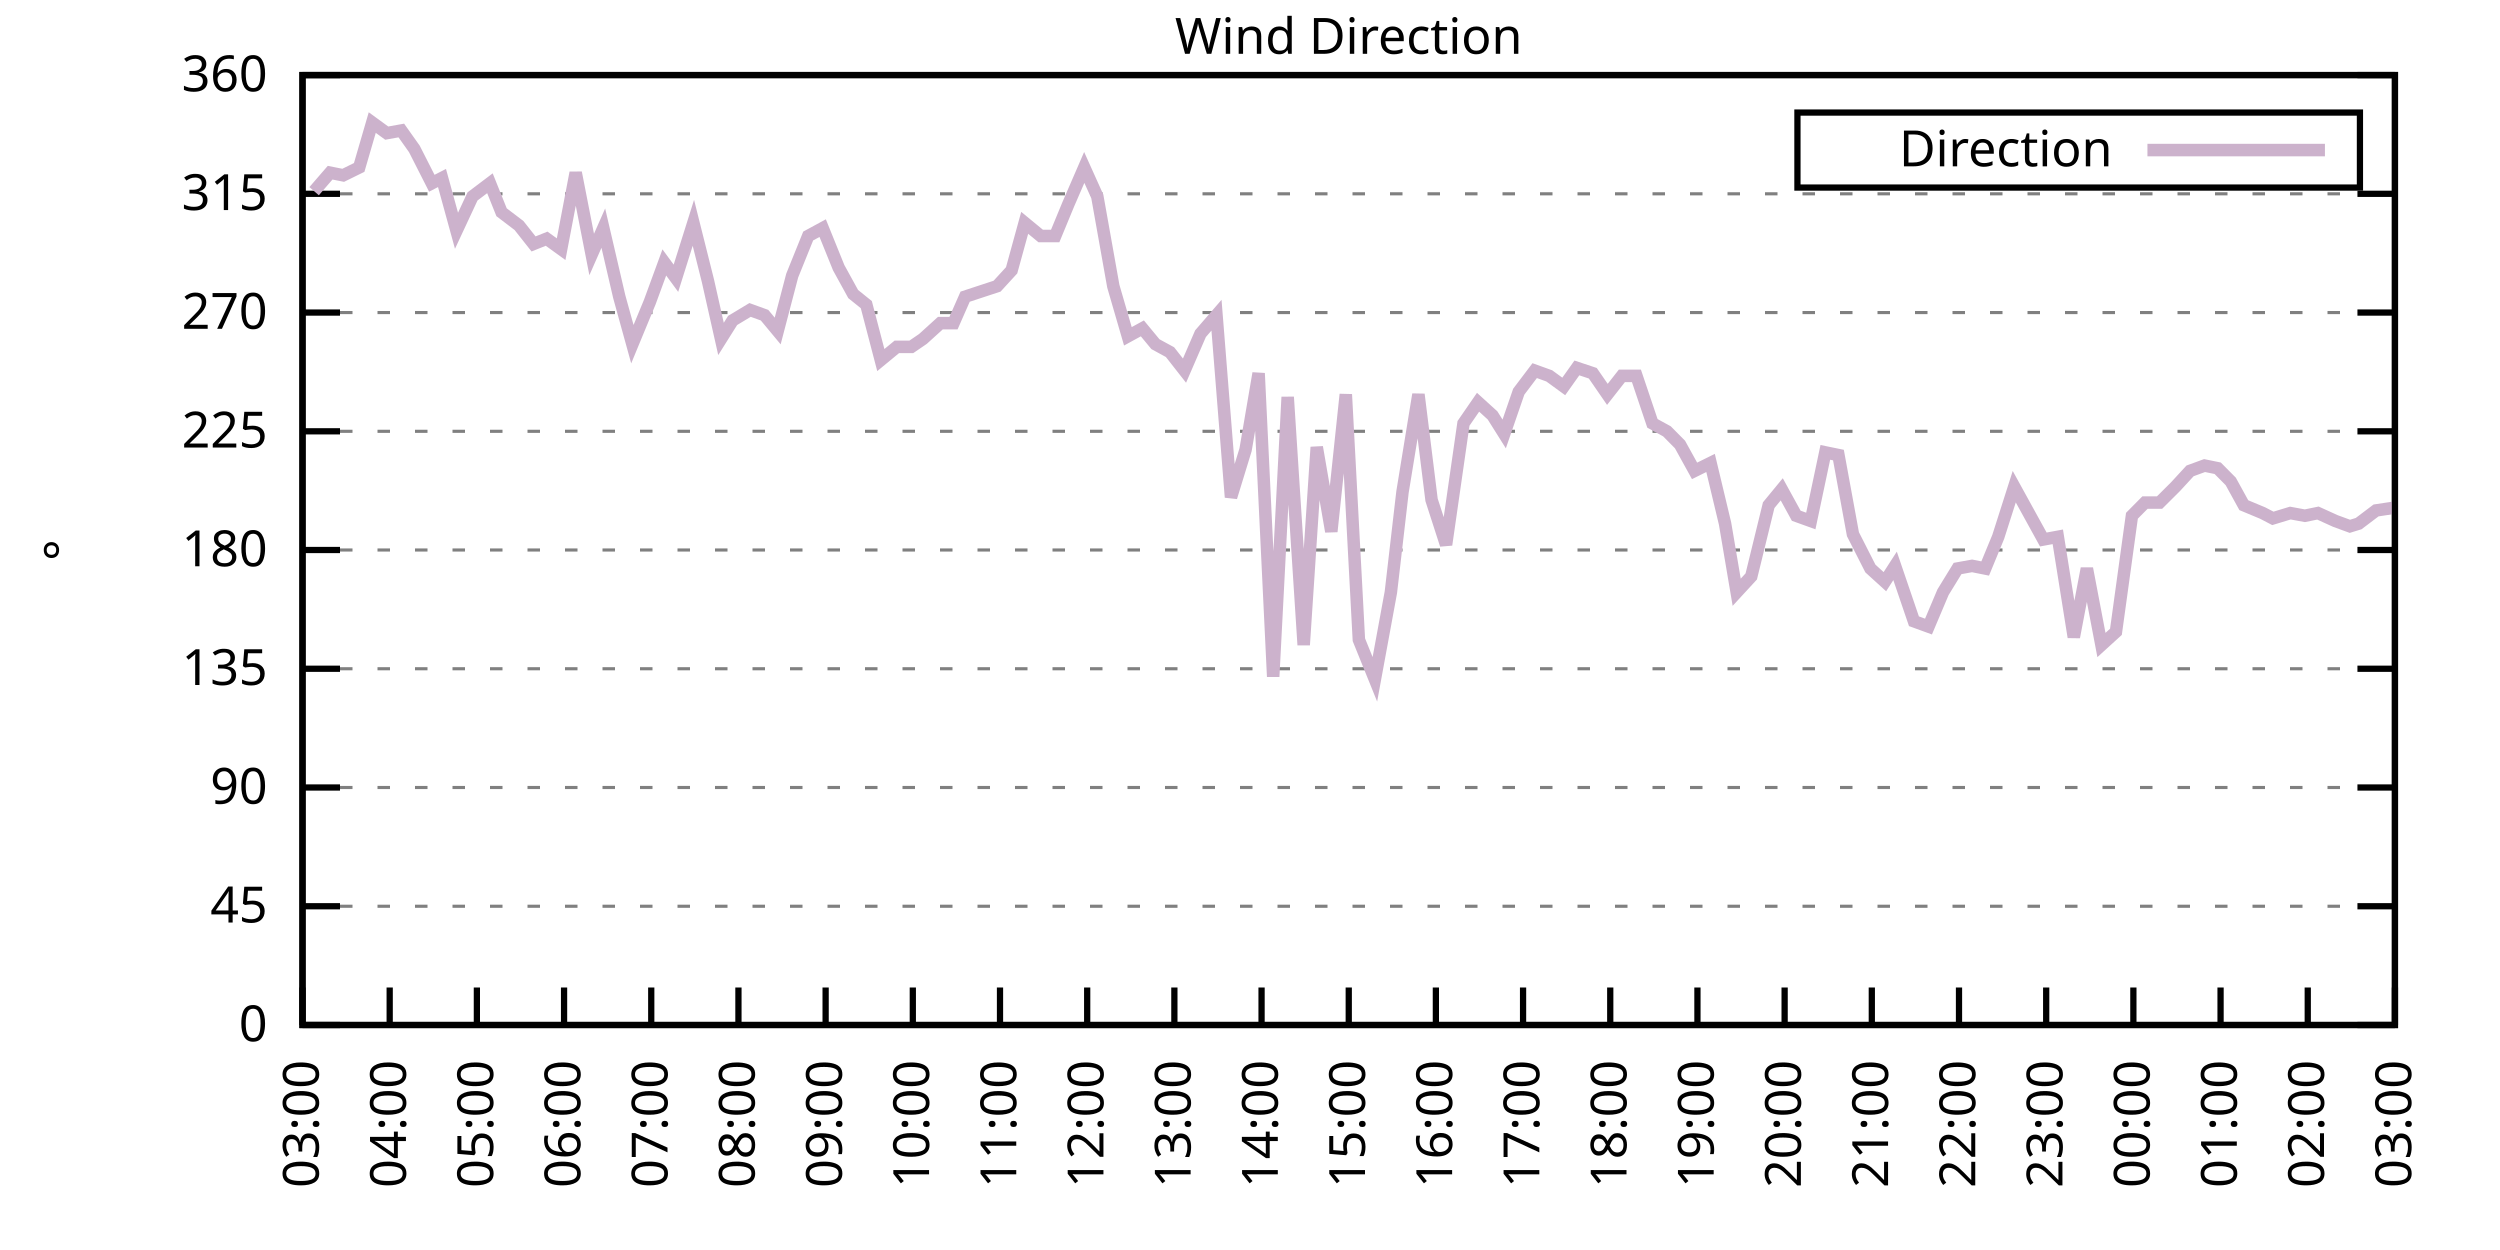
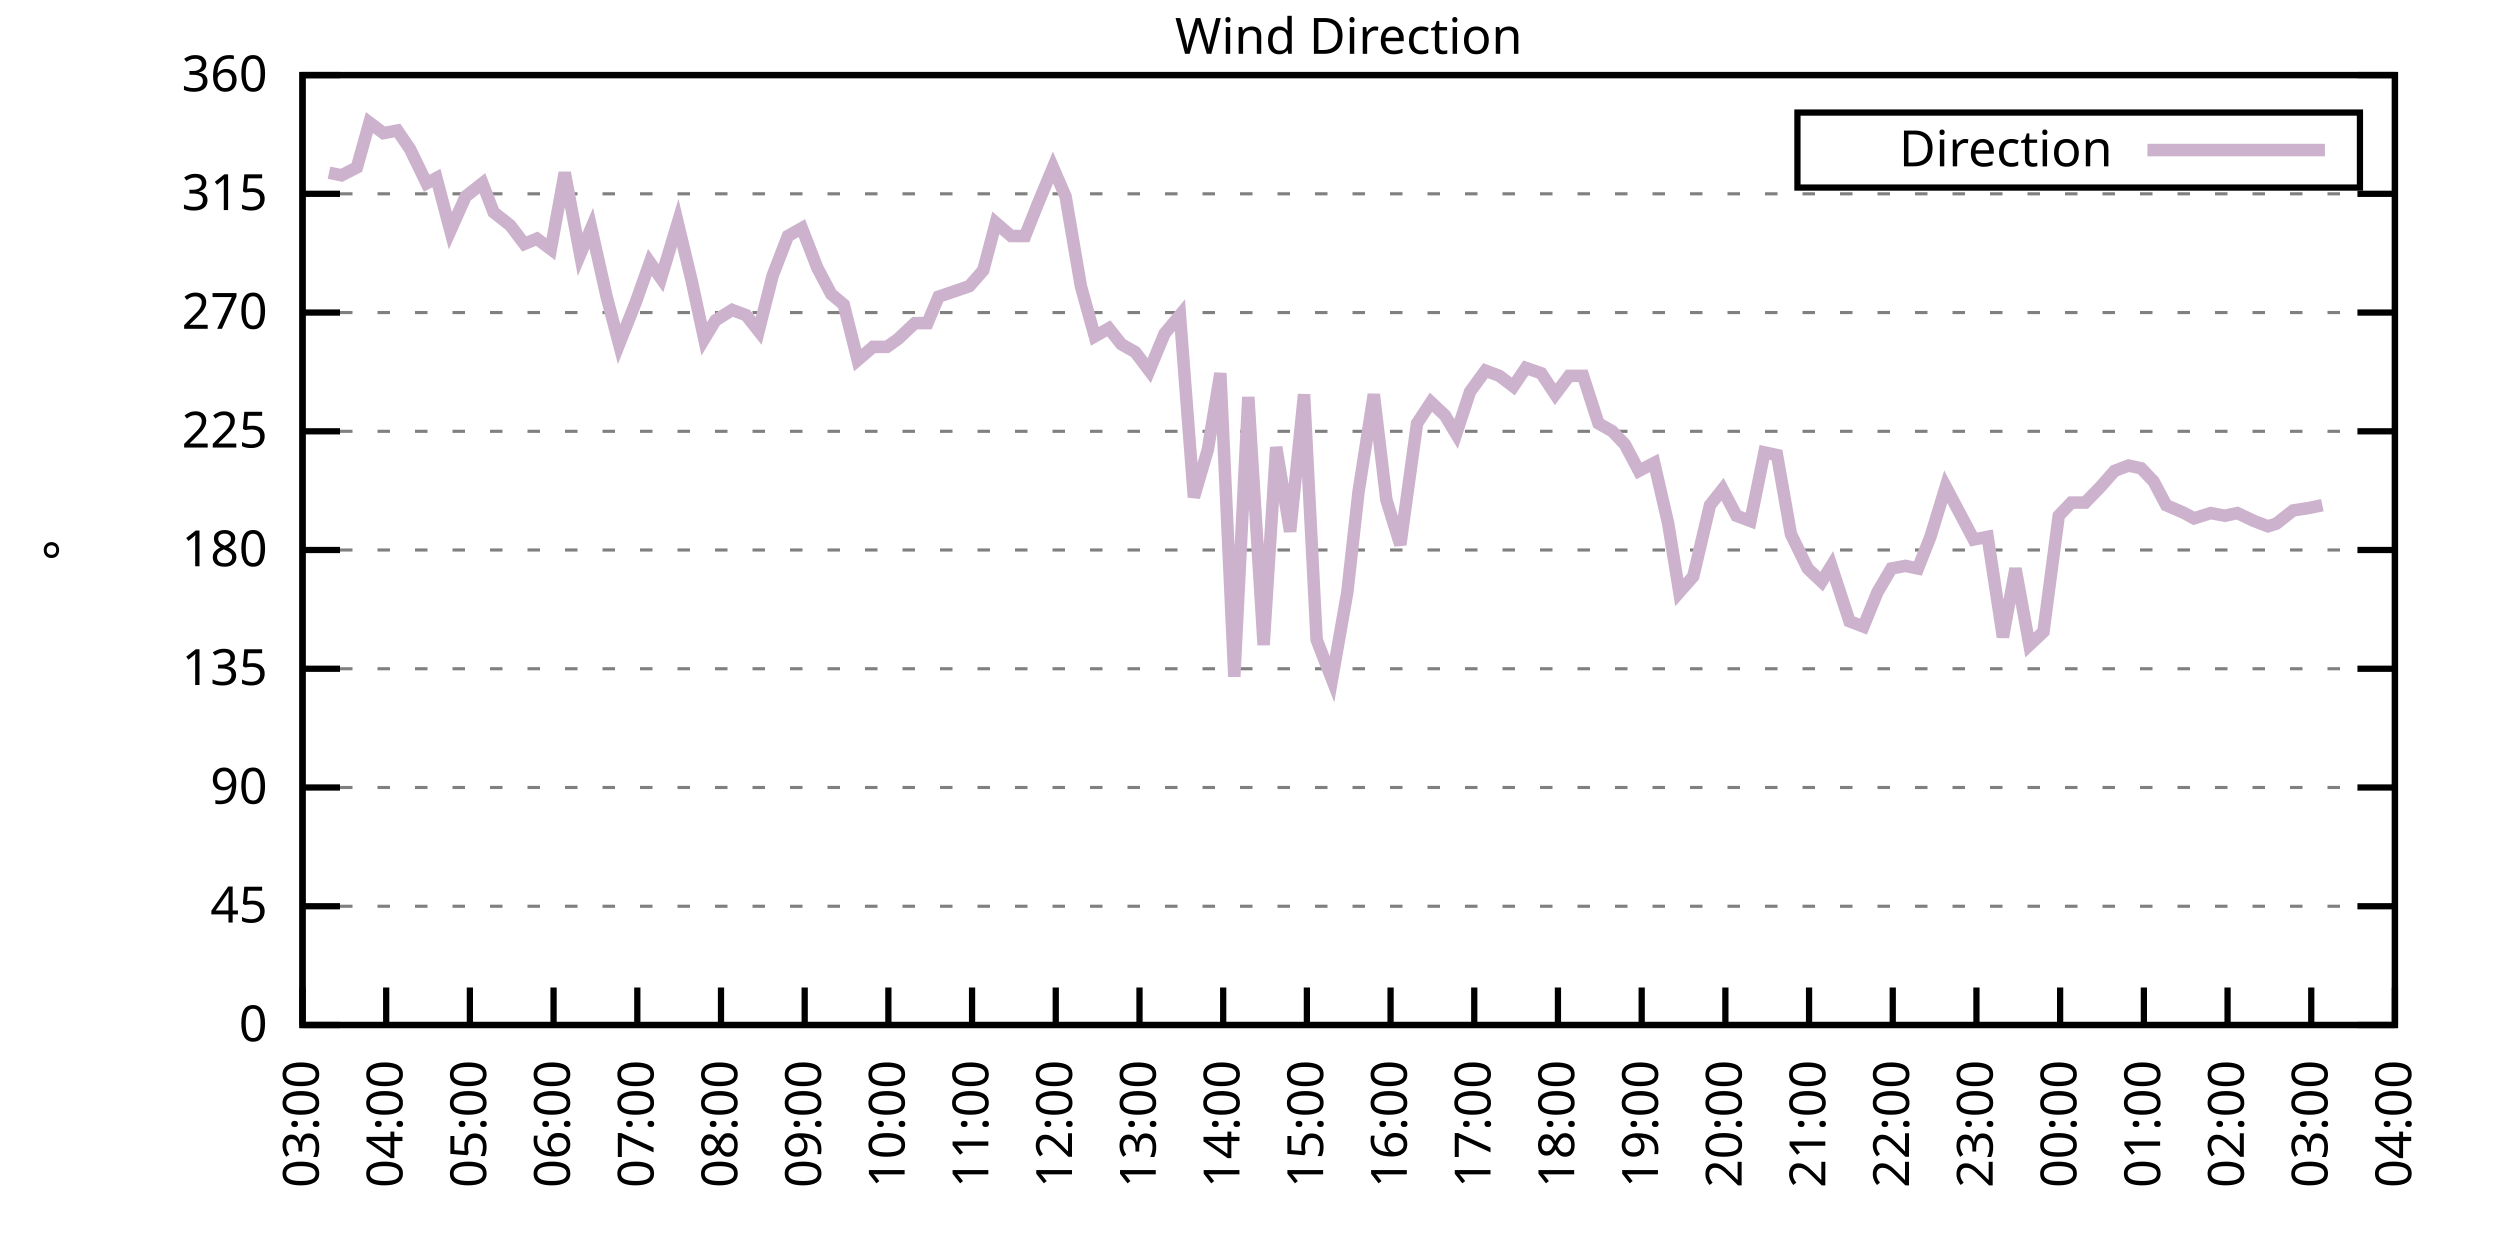
<svg xmlns="http://www.w3.org/2000/svg" xmlns:xlink="http://www.w3.org/1999/xlink" width="400" height="200" viewBox="0 0 400 200">
  <g id="gnuplot_canvas">
    <rect x="0" y="0" width="400" height="200" fill="none" />
    <defs>
      <circle id="gpDot" r="0.5" stroke-width="0.5" stroke="currentColor" />
      <path id="gpPt0" stroke-width="0.333" stroke="currentColor" d="M-1,0 h2 M0,-1 v2" />
      <path id="gpPt1" stroke-width="0.333" stroke="currentColor" d="M-1,-1 L1,1 M1,-1 L-1,1" />
      <path id="gpPt2" stroke-width="0.333" stroke="currentColor" d="M-1,0 L1,0 M0,-1 L0,1 M-1,-1 L1,1 M-1,1 L1,-1" />
      <rect id="gpPt3" stroke-width="0.333" stroke="currentColor" x="-1" y="-1" width="2" height="2" />
      <rect id="gpPt4" stroke-width="0.333" stroke="currentColor" fill="currentColor" x="-1" y="-1" width="2" height="2" />
      <circle id="gpPt5" stroke-width="0.333" stroke="currentColor" cx="0" cy="0" r="1" />
      <use xlink:href="#gpPt5" id="gpPt6" fill="currentColor" stroke="none" />
      <path id="gpPt7" stroke-width="0.333" stroke="currentColor" d="M0,-1.33 L-1.33,0.67 L1.33,0.67 z" />
      <use xlink:href="#gpPt7" id="gpPt8" fill="currentColor" stroke="none" />
      <use xlink:href="#gpPt7" id="gpPt9" stroke="currentColor" transform="rotate(180)" />
      <use xlink:href="#gpPt9" id="gpPt10" fill="currentColor" stroke="none" />
      <use xlink:href="#gpPt3" id="gpPt11" stroke="currentColor" transform="rotate(45)" />
      <use xlink:href="#gpPt11" id="gpPt12" fill="currentColor" stroke="none" />
      <path id="gpPt13" stroke-width="0.333" stroke="currentColor" d="M0,1.330 L1.265,0.411 L0.782,-1.067 L-0.782,-1.076 L-1.265,0.411 z" />
      <use xlink:href="#gpPt13" id="gpPt14" fill="currentColor" stroke="none" />
      <filter id="textbox" filterUnits="objectBoundingBox" x="0" y="0" height="1" width="1">
        <feFlood flood-color="white" flood-opacity="1" result="bgnd" />
        <feComposite in="SourceGraphic" in2="bgnd" operator="atop" />
      </filter>
      <filter id="greybox" filterUnits="objectBoundingBox" x="0" y="0" height="1" width="1">
        <feFlood flood-color="lightgrey" flood-opacity="1" result="grey" />
        <feComposite in="SourceGraphic" in2="grey" operator="atop" />
      </filter>
    </defs>
    <g fill="none" color="white" stroke="currentColor" stroke-width="1.00" stroke-linecap="butt" stroke-linejoin="miter">
</g>
    <g fill="none" color="black" stroke="currentColor" stroke-width="1.00" stroke-linecap="butt" stroke-linejoin="miter">
      <g stroke="none" shape-rendering="crispEdges">
        <polygon fill="rgb(255, 255, 255)" points="48.40,164.00 383.18,164.00 383.18,12.02 48.40,12.02 " />
      </g>
    </g>
    <g fill="none" color="black" stroke="currentColor" stroke-width="1.00" stroke-linecap="butt" stroke-linejoin="miter">
</g>
    <g fill="none" color="black" stroke="black" stroke-width="0.50" stroke-linecap="butt" stroke-linejoin="miter">
</g>
    <g fill="none" color="gray" stroke="currentColor" stroke-width="0.50" stroke-linecap="butt" stroke-linejoin="miter">
      <path stroke="gray" stroke-dasharray="2,4" class="gridline" d="M48.40,164.00 L383.19,164.00  " />
    </g>
    <g fill="none" color="gray" stroke="gray" stroke-width="1.00" stroke-linecap="butt" stroke-linejoin="miter">
</g>
    <g fill="none" color="black" stroke="currentColor" stroke-width="1.00" stroke-linecap="butt" stroke-linejoin="miter">
      <path stroke="black" d="M48.40,164.00 L54.40,164.00 M383.19,164.00 L377.19,164.00  " />
      <g transform="translate(42.80,166.60)" stroke="none" fill="black" font-family="Sans" font-size="8.00" text-anchor="end">
        <text>
          <tspan font-family="Sans"> 0</tspan>
        </text>
      </g>
    </g>
    <g fill="none" color="black" stroke="currentColor" stroke-width="1.00" stroke-linecap="butt" stroke-linejoin="miter">
</g>
    <g fill="none" color="black" stroke="black" stroke-width="0.50" stroke-linecap="butt" stroke-linejoin="miter">
</g>
    <g fill="none" color="gray" stroke="currentColor" stroke-width="0.50" stroke-linecap="butt" stroke-linejoin="miter">
      <path stroke="gray" stroke-dasharray="2,4" class="gridline" d="M48.40,145.00 L383.19,145.00  " />
    </g>
    <g fill="none" color="gray" stroke="gray" stroke-width="1.00" stroke-linecap="butt" stroke-linejoin="miter">
</g>
    <g fill="none" color="black" stroke="currentColor" stroke-width="1.00" stroke-linecap="butt" stroke-linejoin="miter">
      <path stroke="black" d="M48.40,145.00 L54.40,145.00 M383.19,145.00 L377.19,145.00  " />
      <g transform="translate(42.80,147.60)" stroke="none" fill="black" font-family="Sans" font-size="8.00" text-anchor="end">
        <text>
          <tspan font-family="Sans"> 45</tspan>
        </text>
      </g>
    </g>
    <g fill="none" color="black" stroke="currentColor" stroke-width="1.00" stroke-linecap="butt" stroke-linejoin="miter">
</g>
    <g fill="none" color="black" stroke="black" stroke-width="0.50" stroke-linecap="butt" stroke-linejoin="miter">
</g>
    <g fill="none" color="gray" stroke="currentColor" stroke-width="0.50" stroke-linecap="butt" stroke-linejoin="miter">
      <path stroke="gray" stroke-dasharray="2,4" class="gridline" d="M48.40,126.00 L383.19,126.00  " />
    </g>
    <g fill="none" color="gray" stroke="gray" stroke-width="1.00" stroke-linecap="butt" stroke-linejoin="miter">
</g>
    <g fill="none" color="black" stroke="currentColor" stroke-width="1.00" stroke-linecap="butt" stroke-linejoin="miter">
      <path stroke="black" d="M48.40,126.00 L54.40,126.00 M383.19,126.00 L377.19,126.00  " />
      <g transform="translate(42.80,128.60)" stroke="none" fill="black" font-family="Sans" font-size="8.00" text-anchor="end">
        <text>
          <tspan font-family="Sans"> 90</tspan>
        </text>
      </g>
    </g>
    <g fill="none" color="black" stroke="currentColor" stroke-width="1.00" stroke-linecap="butt" stroke-linejoin="miter">
</g>
    <g fill="none" color="black" stroke="black" stroke-width="0.50" stroke-linecap="butt" stroke-linejoin="miter">
</g>
    <g fill="none" color="gray" stroke="currentColor" stroke-width="0.50" stroke-linecap="butt" stroke-linejoin="miter">
      <path stroke="gray" stroke-dasharray="2,4" class="gridline" d="M48.40,107.00 L383.19,107.00  " />
    </g>
    <g fill="none" color="gray" stroke="gray" stroke-width="1.00" stroke-linecap="butt" stroke-linejoin="miter">
</g>
    <g fill="none" color="black" stroke="currentColor" stroke-width="1.00" stroke-linecap="butt" stroke-linejoin="miter">
      <path stroke="black" d="M48.40,107.00 L54.40,107.00 M383.19,107.00 L377.19,107.00  " />
      <g transform="translate(42.80,109.60)" stroke="none" fill="black" font-family="Sans" font-size="8.00" text-anchor="end">
        <text>
          <tspan font-family="Sans"> 135</tspan>
        </text>
      </g>
    </g>
    <g fill="none" color="black" stroke="currentColor" stroke-width="1.00" stroke-linecap="butt" stroke-linejoin="miter">
</g>
    <g fill="none" color="black" stroke="black" stroke-width="0.50" stroke-linecap="butt" stroke-linejoin="miter">
</g>
    <g fill="none" color="gray" stroke="currentColor" stroke-width="0.50" stroke-linecap="butt" stroke-linejoin="miter">
      <path stroke="gray" stroke-dasharray="2,4" class="gridline" d="M48.40,88.00 L383.19,88.00  " />
    </g>
    <g fill="none" color="gray" stroke="gray" stroke-width="1.00" stroke-linecap="butt" stroke-linejoin="miter">
</g>
    <g fill="none" color="black" stroke="currentColor" stroke-width="1.00" stroke-linecap="butt" stroke-linejoin="miter">
      <path stroke="black" d="M48.40,88.00 L54.40,88.00 M383.19,88.00 L377.19,88.00  " />
      <g transform="translate(42.80,90.60)" stroke="none" fill="black" font-family="Sans" font-size="8.00" text-anchor="end">
        <text>
          <tspan font-family="Sans"> 180</tspan>
        </text>
      </g>
    </g>
    <g fill="none" color="black" stroke="currentColor" stroke-width="1.00" stroke-linecap="butt" stroke-linejoin="miter">
</g>
    <g fill="none" color="black" stroke="black" stroke-width="0.50" stroke-linecap="butt" stroke-linejoin="miter">
</g>
    <g fill="none" color="gray" stroke="currentColor" stroke-width="0.50" stroke-linecap="butt" stroke-linejoin="miter">
      <path stroke="gray" stroke-dasharray="2,4" class="gridline" d="M48.40,69.01 L383.19,69.01  " />
    </g>
    <g fill="none" color="gray" stroke="gray" stroke-width="1.00" stroke-linecap="butt" stroke-linejoin="miter">
</g>
    <g fill="none" color="black" stroke="currentColor" stroke-width="1.00" stroke-linecap="butt" stroke-linejoin="miter">
      <path stroke="black" d="M48.40,69.01 L54.40,69.01 M383.19,69.01 L377.19,69.01  " />
      <g transform="translate(42.80,71.61)" stroke="none" fill="black" font-family="Sans" font-size="8.00" text-anchor="end">
        <text>
          <tspan font-family="Sans"> 225</tspan>
        </text>
      </g>
    </g>
    <g fill="none" color="black" stroke="currentColor" stroke-width="1.00" stroke-linecap="butt" stroke-linejoin="miter">
</g>
    <g fill="none" color="black" stroke="black" stroke-width="0.50" stroke-linecap="butt" stroke-linejoin="miter">
</g>
    <g fill="none" color="gray" stroke="currentColor" stroke-width="0.50" stroke-linecap="butt" stroke-linejoin="miter">
      <path stroke="gray" stroke-dasharray="2,4" class="gridline" d="M48.40,50.01 L383.19,50.01  " />
    </g>
    <g fill="none" color="gray" stroke="gray" stroke-width="1.00" stroke-linecap="butt" stroke-linejoin="miter">
</g>
    <g fill="none" color="black" stroke="currentColor" stroke-width="1.00" stroke-linecap="butt" stroke-linejoin="miter">
      <path stroke="black" d="M48.40,50.01 L54.40,50.01 M383.19,50.01 L377.19,50.01  " />
      <g transform="translate(42.80,52.61)" stroke="none" fill="black" font-family="Sans" font-size="8.00" text-anchor="end">
        <text>
          <tspan font-family="Sans"> 270</tspan>
        </text>
      </g>
    </g>
    <g fill="none" color="black" stroke="currentColor" stroke-width="1.00" stroke-linecap="butt" stroke-linejoin="miter">
</g>
    <g fill="none" color="black" stroke="black" stroke-width="0.50" stroke-linecap="butt" stroke-linejoin="miter">
</g>
    <g fill="none" color="gray" stroke="currentColor" stroke-width="0.50" stroke-linecap="butt" stroke-linejoin="miter">
      <path stroke="gray" stroke-dasharray="2,4" class="gridline" d="M48.40,31.01 L383.19,31.01  " />
    </g>
    <g fill="none" color="gray" stroke="gray" stroke-width="1.00" stroke-linecap="butt" stroke-linejoin="miter">
</g>
    <g fill="none" color="black" stroke="currentColor" stroke-width="1.00" stroke-linecap="butt" stroke-linejoin="miter">
      <path stroke="black" d="M48.40,31.01 L54.40,31.01 M383.19,31.01 L377.19,31.01  " />
      <g transform="translate(42.80,33.61)" stroke="none" fill="black" font-family="Sans" font-size="8.00" text-anchor="end">
        <text>
          <tspan font-family="Sans"> 315</tspan>
        </text>
      </g>
    </g>
    <g fill="none" color="black" stroke="currentColor" stroke-width="1.00" stroke-linecap="butt" stroke-linejoin="miter">
</g>
    <g fill="none" color="black" stroke="black" stroke-width="0.50" stroke-linecap="butt" stroke-linejoin="miter">
</g>
    <g fill="none" color="gray" stroke="currentColor" stroke-width="0.50" stroke-linecap="butt" stroke-linejoin="miter">
      <path stroke="gray" stroke-dasharray="2,4" class="gridline" d="M48.40,12.01 L383.19,12.01  " />
    </g>
    <g fill="none" color="gray" stroke="gray" stroke-width="1.00" stroke-linecap="butt" stroke-linejoin="miter">
</g>
    <g fill="none" color="black" stroke="currentColor" stroke-width="1.00" stroke-linecap="butt" stroke-linejoin="miter">
      <path stroke="black" d="M48.40,12.01 L54.40,12.01 M383.19,12.01 L377.19,12.01  " />
      <g transform="translate(42.80,14.61)" stroke="none" fill="black" font-family="Sans" font-size="8.00" text-anchor="end">
        <text>
          <tspan font-family="Sans"> 360</tspan>
        </text>
      </g>
    </g>
    <g fill="none" color="black" stroke="currentColor" stroke-width="1.00" stroke-linecap="butt" stroke-linejoin="miter">
      <path stroke="black" d="M48.40,164.00 L48.40,158.00  " />
      <g transform="translate(51.00,169.60) rotate(270.00)" stroke="none" fill="black" font-family="Sans" font-size="8.00" text-anchor="end">
        <text>
          <tspan font-family="Sans">03:00</tspan>
        </text>
      </g>
    </g>
    <g fill="none" color="black" stroke="currentColor" stroke-width="1.00" stroke-linecap="butt" stroke-linejoin="miter">
-       <path stroke="black" d="M62.35,164.00 L62.35,158.00  " />
-       <g transform="translate(64.95,169.60) rotate(270.00)" stroke="none" fill="black" font-family="Sans" font-size="8.00" text-anchor="end">
+       <path stroke="black" d="M61.79,164.00 L61.79,158.00  " />
+       <g transform="translate(64.39,169.60) rotate(270.00)" stroke="none" fill="black" font-family="Sans" font-size="8.00" text-anchor="end">
        <text>
          <tspan font-family="Sans">04:00</tspan>
        </text>
      </g>
    </g>
    <g fill="none" color="black" stroke="currentColor" stroke-width="1.00" stroke-linecap="butt" stroke-linejoin="miter">
-       <path stroke="black" d="M76.30,164.00 L76.30,158.00  " />
-       <g transform="translate(78.90,169.60) rotate(270.00)" stroke="none" fill="black" font-family="Sans" font-size="8.00" text-anchor="end">
+       <path stroke="black" d="M75.18,164.00 L75.18,158.00  " />
+       <g transform="translate(77.78,169.60) rotate(270.00)" stroke="none" fill="black" font-family="Sans" font-size="8.00" text-anchor="end">
        <text>
          <tspan font-family="Sans">05:00</tspan>
        </text>
      </g>
    </g>
    <g fill="none" color="black" stroke="currentColor" stroke-width="1.00" stroke-linecap="butt" stroke-linejoin="miter">
-       <path stroke="black" d="M90.25,164.00 L90.25,158.00  " />
-       <g transform="translate(92.85,169.60) rotate(270.00)" stroke="none" fill="black" font-family="Sans" font-size="8.00" text-anchor="end">
+       <path stroke="black" d="M88.57,164.00 L88.57,158.00  " />
+       <g transform="translate(91.17,169.60) rotate(270.00)" stroke="none" fill="black" font-family="Sans" font-size="8.00" text-anchor="end">
        <text>
          <tspan font-family="Sans">06:00</tspan>
        </text>
      </g>
    </g>
    <g fill="none" color="black" stroke="currentColor" stroke-width="1.00" stroke-linecap="butt" stroke-linejoin="miter">
-       <path stroke="black" d="M104.20,164.00 L104.20,158.00  " />
-       <g transform="translate(106.80,169.60) rotate(270.00)" stroke="none" fill="black" font-family="Sans" font-size="8.00" text-anchor="end">
+       <path stroke="black" d="M101.97,164.00 L101.97,158.00  " />
+       <g transform="translate(104.57,169.60) rotate(270.00)" stroke="none" fill="black" font-family="Sans" font-size="8.00" text-anchor="end">
        <text>
          <tspan font-family="Sans">07:00</tspan>
        </text>
      </g>
    </g>
    <g fill="none" color="black" stroke="currentColor" stroke-width="1.00" stroke-linecap="butt" stroke-linejoin="miter">
-       <path stroke="black" d="M118.15,164.00 L118.15,158.00  " />
-       <g transform="translate(120.75,169.60) rotate(270.00)" stroke="none" fill="black" font-family="Sans" font-size="8.00" text-anchor="end">
+       <path stroke="black" d="M115.36,164.00 L115.36,158.00  " />
+       <g transform="translate(117.96,169.60) rotate(270.00)" stroke="none" fill="black" font-family="Sans" font-size="8.00" text-anchor="end">
        <text>
          <tspan font-family="Sans">08:00</tspan>
        </text>
      </g>
    </g>
    <g fill="none" color="black" stroke="currentColor" stroke-width="1.00" stroke-linecap="butt" stroke-linejoin="miter">
-       <path stroke="black" d="M132.10,164.00 L132.10,158.00  " />
-       <g transform="translate(134.70,169.60) rotate(270.00)" stroke="none" fill="black" font-family="Sans" font-size="8.00" text-anchor="end">
+       <path stroke="black" d="M128.75,164.00 L128.75,158.00  " />
+       <g transform="translate(131.35,169.60) rotate(270.00)" stroke="none" fill="black" font-family="Sans" font-size="8.00" text-anchor="end">
        <text>
          <tspan font-family="Sans">09:00</tspan>
        </text>
      </g>
    </g>
    <g fill="none" color="black" stroke="currentColor" stroke-width="1.00" stroke-linecap="butt" stroke-linejoin="miter">
-       <path stroke="black" d="M146.05,164.00 L146.05,158.00  " />
-       <g transform="translate(148.65,169.60) rotate(270.00)" stroke="none" fill="black" font-family="Sans" font-size="8.00" text-anchor="end">
+       <path stroke="black" d="M142.14,164.00 L142.14,158.00  " />
+       <g transform="translate(144.74,169.60) rotate(270.00)" stroke="none" fill="black" font-family="Sans" font-size="8.00" text-anchor="end">
        <text>
          <tspan font-family="Sans">10:00</tspan>
        </text>
      </g>
    </g>
    <g fill="none" color="black" stroke="currentColor" stroke-width="1.00" stroke-linecap="butt" stroke-linejoin="miter">
-       <path stroke="black" d="M160.00,164.00 L160.00,158.00  " />
-       <g transform="translate(162.60,169.60) rotate(270.00)" stroke="none" fill="black" font-family="Sans" font-size="8.00" text-anchor="end">
+       <path stroke="black" d="M155.53,164.00 L155.53,158.00  " />
+       <g transform="translate(158.13,169.60) rotate(270.00)" stroke="none" fill="black" font-family="Sans" font-size="8.00" text-anchor="end">
        <text>
          <tspan font-family="Sans">11:00</tspan>
        </text>
      </g>
    </g>
    <g fill="none" color="black" stroke="currentColor" stroke-width="1.00" stroke-linecap="butt" stroke-linejoin="miter">
-       <path stroke="black" d="M173.95,164.00 L173.95,158.00  " />
-       <g transform="translate(176.55,169.60) rotate(270.00)" stroke="none" fill="black" font-family="Sans" font-size="8.00" text-anchor="end">
+       <path stroke="black" d="M168.92,164.00 L168.92,158.00  " />
+       <g transform="translate(171.52,169.60) rotate(270.00)" stroke="none" fill="black" font-family="Sans" font-size="8.00" text-anchor="end">
        <text>
          <tspan font-family="Sans">12:00</tspan>
        </text>
      </g>
    </g>
    <g fill="none" color="black" stroke="currentColor" stroke-width="1.00" stroke-linecap="butt" stroke-linejoin="miter">
-       <path stroke="black" d="M187.90,164.00 L187.90,158.00  " />
-       <g transform="translate(190.50,169.60) rotate(270.00)" stroke="none" fill="black" font-family="Sans" font-size="8.00" text-anchor="end">
+       <path stroke="black" d="M182.32,164.00 L182.32,158.00  " />
+       <g transform="translate(184.92,169.60) rotate(270.00)" stroke="none" fill="black" font-family="Sans" font-size="8.00" text-anchor="end">
        <text>
          <tspan font-family="Sans">13:00</tspan>
        </text>
      </g>
    </g>
    <g fill="none" color="black" stroke="currentColor" stroke-width="1.00" stroke-linecap="butt" stroke-linejoin="miter">
-       <path stroke="black" d="M201.85,164.00 L201.85,158.00  " />
-       <g transform="translate(204.45,169.60) rotate(270.00)" stroke="none" fill="black" font-family="Sans" font-size="8.00" text-anchor="end">
+       <path stroke="black" d="M195.71,164.00 L195.71,158.00  " />
+       <g transform="translate(198.31,169.60) rotate(270.00)" stroke="none" fill="black" font-family="Sans" font-size="8.00" text-anchor="end">
        <text>
          <tspan font-family="Sans">14:00</tspan>
        </text>
      </g>
    </g>
    <g fill="none" color="black" stroke="currentColor" stroke-width="1.00" stroke-linecap="butt" stroke-linejoin="miter">
-       <path stroke="black" d="M215.80,164.00 L215.80,158.00  " />
-       <g transform="translate(218.40,169.60) rotate(270.00)" stroke="none" fill="black" font-family="Sans" font-size="8.00" text-anchor="end">
+       <path stroke="black" d="M209.10,164.00 L209.10,158.00  " />
+       <g transform="translate(211.70,169.60) rotate(270.00)" stroke="none" fill="black" font-family="Sans" font-size="8.00" text-anchor="end">
        <text>
          <tspan font-family="Sans">15:00</tspan>
        </text>
      </g>
    </g>
    <g fill="none" color="black" stroke="currentColor" stroke-width="1.00" stroke-linecap="butt" stroke-linejoin="miter">
-       <path stroke="black" d="M229.74,164.00 L229.74,158.00  " />
-       <g transform="translate(232.34,169.60) rotate(270.00)" stroke="none" fill="black" font-family="Sans" font-size="8.00" text-anchor="end">
+       <path stroke="black" d="M222.49,164.00 L222.49,158.00  " />
+       <g transform="translate(225.09,169.60) rotate(270.00)" stroke="none" fill="black" font-family="Sans" font-size="8.00" text-anchor="end">
        <text>
          <tspan font-family="Sans">16:00</tspan>
        </text>
      </g>
    </g>
    <g fill="none" color="black" stroke="currentColor" stroke-width="1.00" stroke-linecap="butt" stroke-linejoin="miter">
-       <path stroke="black" d="M243.69,164.00 L243.69,158.00  " />
-       <g transform="translate(246.29,169.60) rotate(270.00)" stroke="none" fill="black" font-family="Sans" font-size="8.00" text-anchor="end">
+       <path stroke="black" d="M235.88,164.00 L235.88,158.00  " />
+       <g transform="translate(238.48,169.60) rotate(270.00)" stroke="none" fill="black" font-family="Sans" font-size="8.00" text-anchor="end">
        <text>
          <tspan font-family="Sans">17:00</tspan>
        </text>
      </g>
    </g>
    <g fill="none" color="black" stroke="currentColor" stroke-width="1.00" stroke-linecap="butt" stroke-linejoin="miter">
-       <path stroke="black" d="M257.64,164.00 L257.64,158.00  " />
-       <g transform="translate(260.24,169.60) rotate(270.00)" stroke="none" fill="black" font-family="Sans" font-size="8.00" text-anchor="end">
+       <path stroke="black" d="M249.27,164.00 L249.27,158.00  " />
+       <g transform="translate(251.87,169.60) rotate(270.00)" stroke="none" fill="black" font-family="Sans" font-size="8.00" text-anchor="end">
        <text>
          <tspan font-family="Sans">18:00</tspan>
        </text>
      </g>
    </g>
    <g fill="none" color="black" stroke="currentColor" stroke-width="1.00" stroke-linecap="butt" stroke-linejoin="miter">
-       <path stroke="black" d="M271.59,164.00 L271.59,158.00  " />
-       <g transform="translate(274.19,169.60) rotate(270.00)" stroke="none" fill="black" font-family="Sans" font-size="8.00" text-anchor="end">
+       <path stroke="black" d="M262.67,164.00 L262.67,158.00  " />
+       <g transform="translate(265.27,169.60) rotate(270.00)" stroke="none" fill="black" font-family="Sans" font-size="8.00" text-anchor="end">
        <text>
          <tspan font-family="Sans">19:00</tspan>
        </text>
      </g>
    </g>
    <g fill="none" color="black" stroke="currentColor" stroke-width="1.00" stroke-linecap="butt" stroke-linejoin="miter">
-       <path stroke="black" d="M285.54,164.00 L285.54,158.00  " />
-       <g transform="translate(288.14,169.60) rotate(270.00)" stroke="none" fill="black" font-family="Sans" font-size="8.00" text-anchor="end">
+       <path stroke="black" d="M276.06,164.00 L276.06,158.00  " />
+       <g transform="translate(278.66,169.60) rotate(270.00)" stroke="none" fill="black" font-family="Sans" font-size="8.00" text-anchor="end">
        <text>
          <tspan font-family="Sans">20:00</tspan>
        </text>
      </g>
    </g>
    <g fill="none" color="black" stroke="currentColor" stroke-width="1.00" stroke-linecap="butt" stroke-linejoin="miter">
-       <path stroke="black" d="M299.49,164.00 L299.49,158.00  " />
-       <g transform="translate(302.09,169.60) rotate(270.00)" stroke="none" fill="black" font-family="Sans" font-size="8.00" text-anchor="end">
+       <path stroke="black" d="M289.45,164.00 L289.45,158.00  " />
+       <g transform="translate(292.05,169.60) rotate(270.00)" stroke="none" fill="black" font-family="Sans" font-size="8.00" text-anchor="end">
        <text>
          <tspan font-family="Sans">21:00</tspan>
        </text>
      </g>
    </g>
    <g fill="none" color="black" stroke="currentColor" stroke-width="1.00" stroke-linecap="butt" stroke-linejoin="miter">
-       <path stroke="black" d="M313.44,164.00 L313.44,158.00  " />
-       <g transform="translate(316.04,169.60) rotate(270.00)" stroke="none" fill="black" font-family="Sans" font-size="8.00" text-anchor="end">
+       <path stroke="black" d="M302.84,164.00 L302.84,158.00  " />
+       <g transform="translate(305.44,169.60) rotate(270.00)" stroke="none" fill="black" font-family="Sans" font-size="8.00" text-anchor="end">
        <text>
          <tspan font-family="Sans">22:00</tspan>
        </text>
      </g>
    </g>
    <g fill="none" color="black" stroke="currentColor" stroke-width="1.00" stroke-linecap="butt" stroke-linejoin="miter">
-       <path stroke="black" d="M327.39,164.00 L327.39,158.00  " />
-       <g transform="translate(329.99,169.60) rotate(270.00)" stroke="none" fill="black" font-family="Sans" font-size="8.00" text-anchor="end">
+       <path stroke="black" d="M316.23,164.00 L316.23,158.00  " />
+       <g transform="translate(318.83,169.60) rotate(270.00)" stroke="none" fill="black" font-family="Sans" font-size="8.00" text-anchor="end">
        <text>
          <tspan font-family="Sans">23:00</tspan>
        </text>
      </g>
    </g>
    <g fill="none" color="black" stroke="currentColor" stroke-width="1.00" stroke-linecap="butt" stroke-linejoin="miter">
-       <path stroke="black" d="M341.34,164.00 L341.34,158.00  " />
-       <g transform="translate(343.94,169.60) rotate(270.00)" stroke="none" fill="black" font-family="Sans" font-size="8.00" text-anchor="end">
+       <path stroke="black" d="M329.62,164.00 L329.62,158.00  " />
+       <g transform="translate(332.22,169.60) rotate(270.00)" stroke="none" fill="black" font-family="Sans" font-size="8.00" text-anchor="end">
        <text>
          <tspan font-family="Sans">00:00</tspan>
        </text>
      </g>
    </g>
    <g fill="none" color="black" stroke="currentColor" stroke-width="1.00" stroke-linecap="butt" stroke-linejoin="miter">
-       <path stroke="black" d="M355.29,164.00 L355.29,158.00  " />
-       <g transform="translate(357.89,169.60) rotate(270.00)" stroke="none" fill="black" font-family="Sans" font-size="8.00" text-anchor="end">
+       <path stroke="black" d="M343.02,164.00 L343.02,158.00  " />
+       <g transform="translate(345.62,169.60) rotate(270.00)" stroke="none" fill="black" font-family="Sans" font-size="8.00" text-anchor="end">
        <text>
          <tspan font-family="Sans">01:00</tspan>
        </text>
      </g>
    </g>
    <g fill="none" color="black" stroke="currentColor" stroke-width="1.00" stroke-linecap="butt" stroke-linejoin="miter">
-       <path stroke="black" d="M369.24,164.00 L369.24,158.00  " />
-       <g transform="translate(371.84,169.60) rotate(270.00)" stroke="none" fill="black" font-family="Sans" font-size="8.00" text-anchor="end">
+       <path stroke="black" d="M356.41,164.00 L356.41,158.00  " />
+       <g transform="translate(359.01,169.60) rotate(270.00)" stroke="none" fill="black" font-family="Sans" font-size="8.00" text-anchor="end">
        <text>
          <tspan font-family="Sans">02:00</tspan>
+         </text>
+       </g>
+     </g>
+     <g fill="none" color="black" stroke="currentColor" stroke-width="1.00" stroke-linecap="butt" stroke-linejoin="miter">
+       <path stroke="black" d="M369.80,164.00 L369.80,158.00  " />
+       <g transform="translate(372.40,169.60) rotate(270.00)" stroke="none" fill="black" font-family="Sans" font-size="8.00" text-anchor="end">
+         <text>
+           <tspan font-family="Sans">03:00</tspan>
        </text>
      </g>
    </g>
    <g fill="none" color="black" stroke="currentColor" stroke-width="1.00" stroke-linecap="butt" stroke-linejoin="miter">
      <path stroke="black" d="M383.19,164.00 L383.19,158.00  " />
      <g transform="translate(385.79,169.60) rotate(270.00)" stroke="none" fill="black" font-family="Sans" font-size="8.00" text-anchor="end">
        <text>
-           <tspan font-family="Sans">03:00</tspan>
+           <tspan font-family="Sans">04:00</tspan>
        </text>
      </g>
    </g>
    <g fill="none" color="black" stroke="currentColor" stroke-width="1.00" stroke-linecap="butt" stroke-linejoin="miter">
</g>
    <g fill="none" color="black" stroke="currentColor" stroke-width="1.00" stroke-linecap="butt" stroke-linejoin="miter">
      <path stroke="black" d="M48.40,12.01 L48.40,164.00 L383.19,164.00 L383.19,12.01 L48.40,12.01 Z  " />
    </g>
    <g fill="none" color="black" stroke="currentColor" stroke-width="1.00" stroke-linecap="butt" stroke-linejoin="miter">
</g>
    <g fill="none" color="black" stroke="currentColor" stroke-width="1.00" stroke-linecap="butt" stroke-linejoin="miter">
      <path stroke="black" d="M287.59,30.01 L287.59,18.01 L377.59,18.01 L377.59,30.01 L287.59,30.01 Z  " />
    </g>
    <g id="Wind_direction_plot_1">
      <g fill="none" color="white" stroke="black" stroke-width="2.00" stroke-linecap="butt" stroke-linejoin="miter">
</g>
      <g fill="none" color="black" stroke="currentColor" stroke-width="2.00" stroke-linecap="butt" stroke-linejoin="miter">
        <g transform="translate(337.99,26.61)" stroke="none" fill="black" font-family="Sans" font-size="8.00" text-anchor="end">
          <text>
            <tspan font-family="Sans">Direction</tspan>
          </text>
        </g>
      </g>
      <g fill="none" color="black" stroke="currentColor" stroke-width="2.00" stroke-linecap="butt" stroke-linejoin="miter">
-         <path stroke="rgb(204, 178, 204)" d="M343.59,24.01 L371.99,24.01 M50.26,30.59 L52.82,27.63 L54.91,28.05 L57.47,26.79 L59.56,19.61 L61.88,21.30   L64.21,20.88 L66.30,23.83 L69.09,29.32 L70.72,28.48 L73.04,36.92 L75.60,31.43 L78.39,29.32 L80.25,33.96   L83.04,36.08 L85.37,39.03 L87.46,38.19 L89.78,39.87 L92.11,27.63 L94.67,40.72 L96.53,36.50 L99.08,47.47   L101.18,55.07 L103.97,48.32 L106.29,41.99 L108.15,44.52 L110.94,35.65 L113.27,44.94 L115.36,54.23 L117.22,51.27   L120.01,49.59 L122.33,50.43 L124.43,52.96 L126.75,44.10 L129.31,37.76 L131.63,36.50 L134.19,42.83 L136.51,47.05   L138.61,48.74 L140.93,57.61 L143.49,55.50 L145.81,55.50 L147.67,54.23 L150.46,51.70 L152.56,51.70 L154.42,47.47   L156.97,46.63 L159.53,45.79 L161.86,43.25 L163.95,35.65 L166.51,37.76 L168.83,37.76 L170.92,32.70 L173.48,26.79   L175.57,31.43 L178.13,45.79 L180.46,53.81 L182.78,52.54 L184.87,55.07 L187.20,56.34 L189.52,59.30 L192.08,53.39   L194.64,50.43 L196.96,79.56 L199.29,71.96 L201.38,59.72 L203.71,108.27 L206.03,63.52 L208.59,103.20 L210.68,71.54   L213.01,85.05 L215.33,63.10 L217.42,102.36 L219.98,108.69 L222.54,94.76 L224.40,78.72 L226.95,63.10 L229.05,79.98   L231.37,87.16 L234.16,67.74 L236.49,64.36 L238.81,66.47 L240.67,69.43 L243.00,62.67 L245.55,59.30 L247.88,60.14   L250.20,61.83 L252.30,58.87 L254.85,59.72 L257.18,63.10 L259.50,60.14 L261.83,60.14 L264.39,67.74 L266.71,69.01   L268.80,71.12 L271.13,75.34 L273.69,74.07 L276.01,83.78 L277.87,94.76 L280.20,92.23 L282.99,80.83 L285.08,78.29   L287.40,82.52 L289.73,83.36 L292.05,72.38 L294.15,72.81 L296.47,85.47 L299.26,90.96 L301.58,93.07 L303.21,90.54   L306.23,99.40 L308.56,100.25 L310.88,94.76 L313.21,90.96 L315.53,90.54 L317.63,90.96 L319.72,85.89 L322.28,77.87   L324.37,81.67 L326.93,86.32 L329.25,85.89 L331.81,101.94 L333.90,90.96 L336.23,103.20 L338.55,101.09 L341.11,82.52   L343.20,80.41 L345.53,80.41 L348.08,77.87 L350.41,75.34 L352.73,74.49 L354.83,74.92 L356.92,77.03 L359.01,80.83   L362.03,82.09 L363.66,82.94 L366.45,82.09 L368.78,82.52 L370.87,82.09 L373.66,83.36 L375.98,84.21 L377.38,83.78   L380.17,81.67 L382.96,81.25  " />
+         <path stroke="rgb(204, 178, 204)" d="M343.59,24.01 L371.99,24.01 M52.64,27.63 L54.65,28.05 L57.10,26.79 L59.11,19.61 L61.35,21.30 L63.58,20.88   L65.59,23.83 L68.26,29.32 L69.83,28.48 L72.06,36.92 L74.51,31.43 L77.19,29.32 L78.98,33.96 L81.66,36.08   L83.89,39.03 L85.90,38.19 L88.13,39.87 L90.36,27.63 L92.82,40.72 L94.60,36.50 L97.06,47.47 L99.06,55.07   L101.74,48.32 L103.98,41.99 L105.76,44.52 L108.44,35.65 L110.67,44.94 L112.68,54.23 L114.47,51.27 L117.14,49.59   L119.38,50.43 L121.38,52.96 L123.62,44.10 L126.07,37.76 L128.30,36.50 L130.76,42.83 L132.99,47.05 L135.00,48.74   L137.23,57.61 L139.69,55.50 L141.92,55.50 L143.70,54.23 L146.38,51.70 L148.39,51.70 L150.18,47.47 L152.63,46.63   L155.09,45.79 L157.32,43.25 L159.33,35.65 L161.78,37.76 L164.01,37.76 L166.02,32.70 L168.48,26.79 L170.49,31.43   L172.94,45.79 L175.17,53.81 L177.41,52.54 L179.41,55.07 L181.65,56.34 L183.88,59.30 L186.33,53.39 L188.79,50.43   L191.02,79.56 L193.25,71.96 L195.26,59.72 L197.49,108.27 L199.73,63.52 L202.18,103.20 L204.19,71.54 L206.42,85.05   L208.65,63.10 L210.66,102.36 L213.12,108.69 L215.57,94.76 L217.36,78.72 L219.81,63.10 L221.82,79.98 L224.05,87.16   L226.73,67.74 L228.96,64.36 L231.20,66.47 L232.98,69.43 L235.21,62.67 L237.67,59.30 L239.90,60.14 L242.13,61.83   L244.14,58.87 L246.60,59.72 L248.83,63.10 L251.06,60.14 L253.29,60.14 L255.75,67.74 L257.98,69.01 L259.99,71.12   L262.22,75.34 L264.67,74.07 L266.91,83.78 L268.69,94.76 L270.92,92.23 L273.60,80.83 L275.61,78.29 L277.84,82.52   L280.07,83.36 L282.31,72.38 L284.32,72.81 L286.55,85.47 L289.23,90.96 L291.46,93.07 L293.02,90.54 L295.92,99.40   L298.15,100.25 L300.39,94.76 L302.62,90.96 L304.85,90.54 L306.86,90.96 L308.87,85.89 L311.32,77.87 L313.33,81.67   L315.79,86.32 L318.02,85.89 L320.47,101.94 L322.48,90.96 L324.71,103.20 L326.95,101.09 L329.40,82.52 L331.41,80.41   L333.64,80.41 L336.10,77.87 L338.33,75.34 L340.56,74.49 L342.57,74.92 L344.58,77.03 L346.59,80.83 L349.49,82.09   L351.05,82.94 L353.73,82.09 L355.96,82.52 L357.97,82.09 L360.65,83.36 L362.88,84.21 L364.22,83.78 L366.90,81.67   L369.58,81.25 L371.58,80.83  " />
      </g>
    </g>
    <g fill="none" color="black" stroke="currentColor" stroke-width="2.00" stroke-linecap="butt" stroke-linejoin="miter">
</g>
    <g fill="none" color="black" stroke="black" stroke-width="1.00" stroke-linecap="butt" stroke-linejoin="miter">
</g>
    <g fill="none" color="black" stroke="currentColor" stroke-width="1.00" stroke-linecap="butt" stroke-linejoin="miter">
      <path stroke="black" d="M48.40,12.01 L48.40,164.00 L383.19,164.00 L383.19,12.01 L48.40,12.01 Z  " />
      <g transform="translate(12.80,88.01) rotate(270.00)" stroke="none" fill="black" font-family="Sans" font-size="8.00" text-anchor="middle">
        <text>
          <tspan font-family="Sans">°</tspan>
        </text>
      </g>
    </g>
    <g fill="none" color="black" stroke="currentColor" stroke-width="1.00" stroke-linecap="butt" stroke-linejoin="miter">
</g>
    <g fill="none" color="black" stroke="currentColor" stroke-width="1.00" stroke-linecap="butt" stroke-linejoin="miter">
      <g transform="translate(215.79,8.61)" stroke="none" fill="black" font-family="Sans" font-size="8.00" text-anchor="middle">
        <text>
          <tspan font-family="Sans">Wind Direction</tspan>
        </text>
      </g>
    </g>
    <g fill="none" color="black" stroke="currentColor" stroke-width="1.00" stroke-linecap="butt" stroke-linejoin="miter">
</g>
  </g>
</svg>
